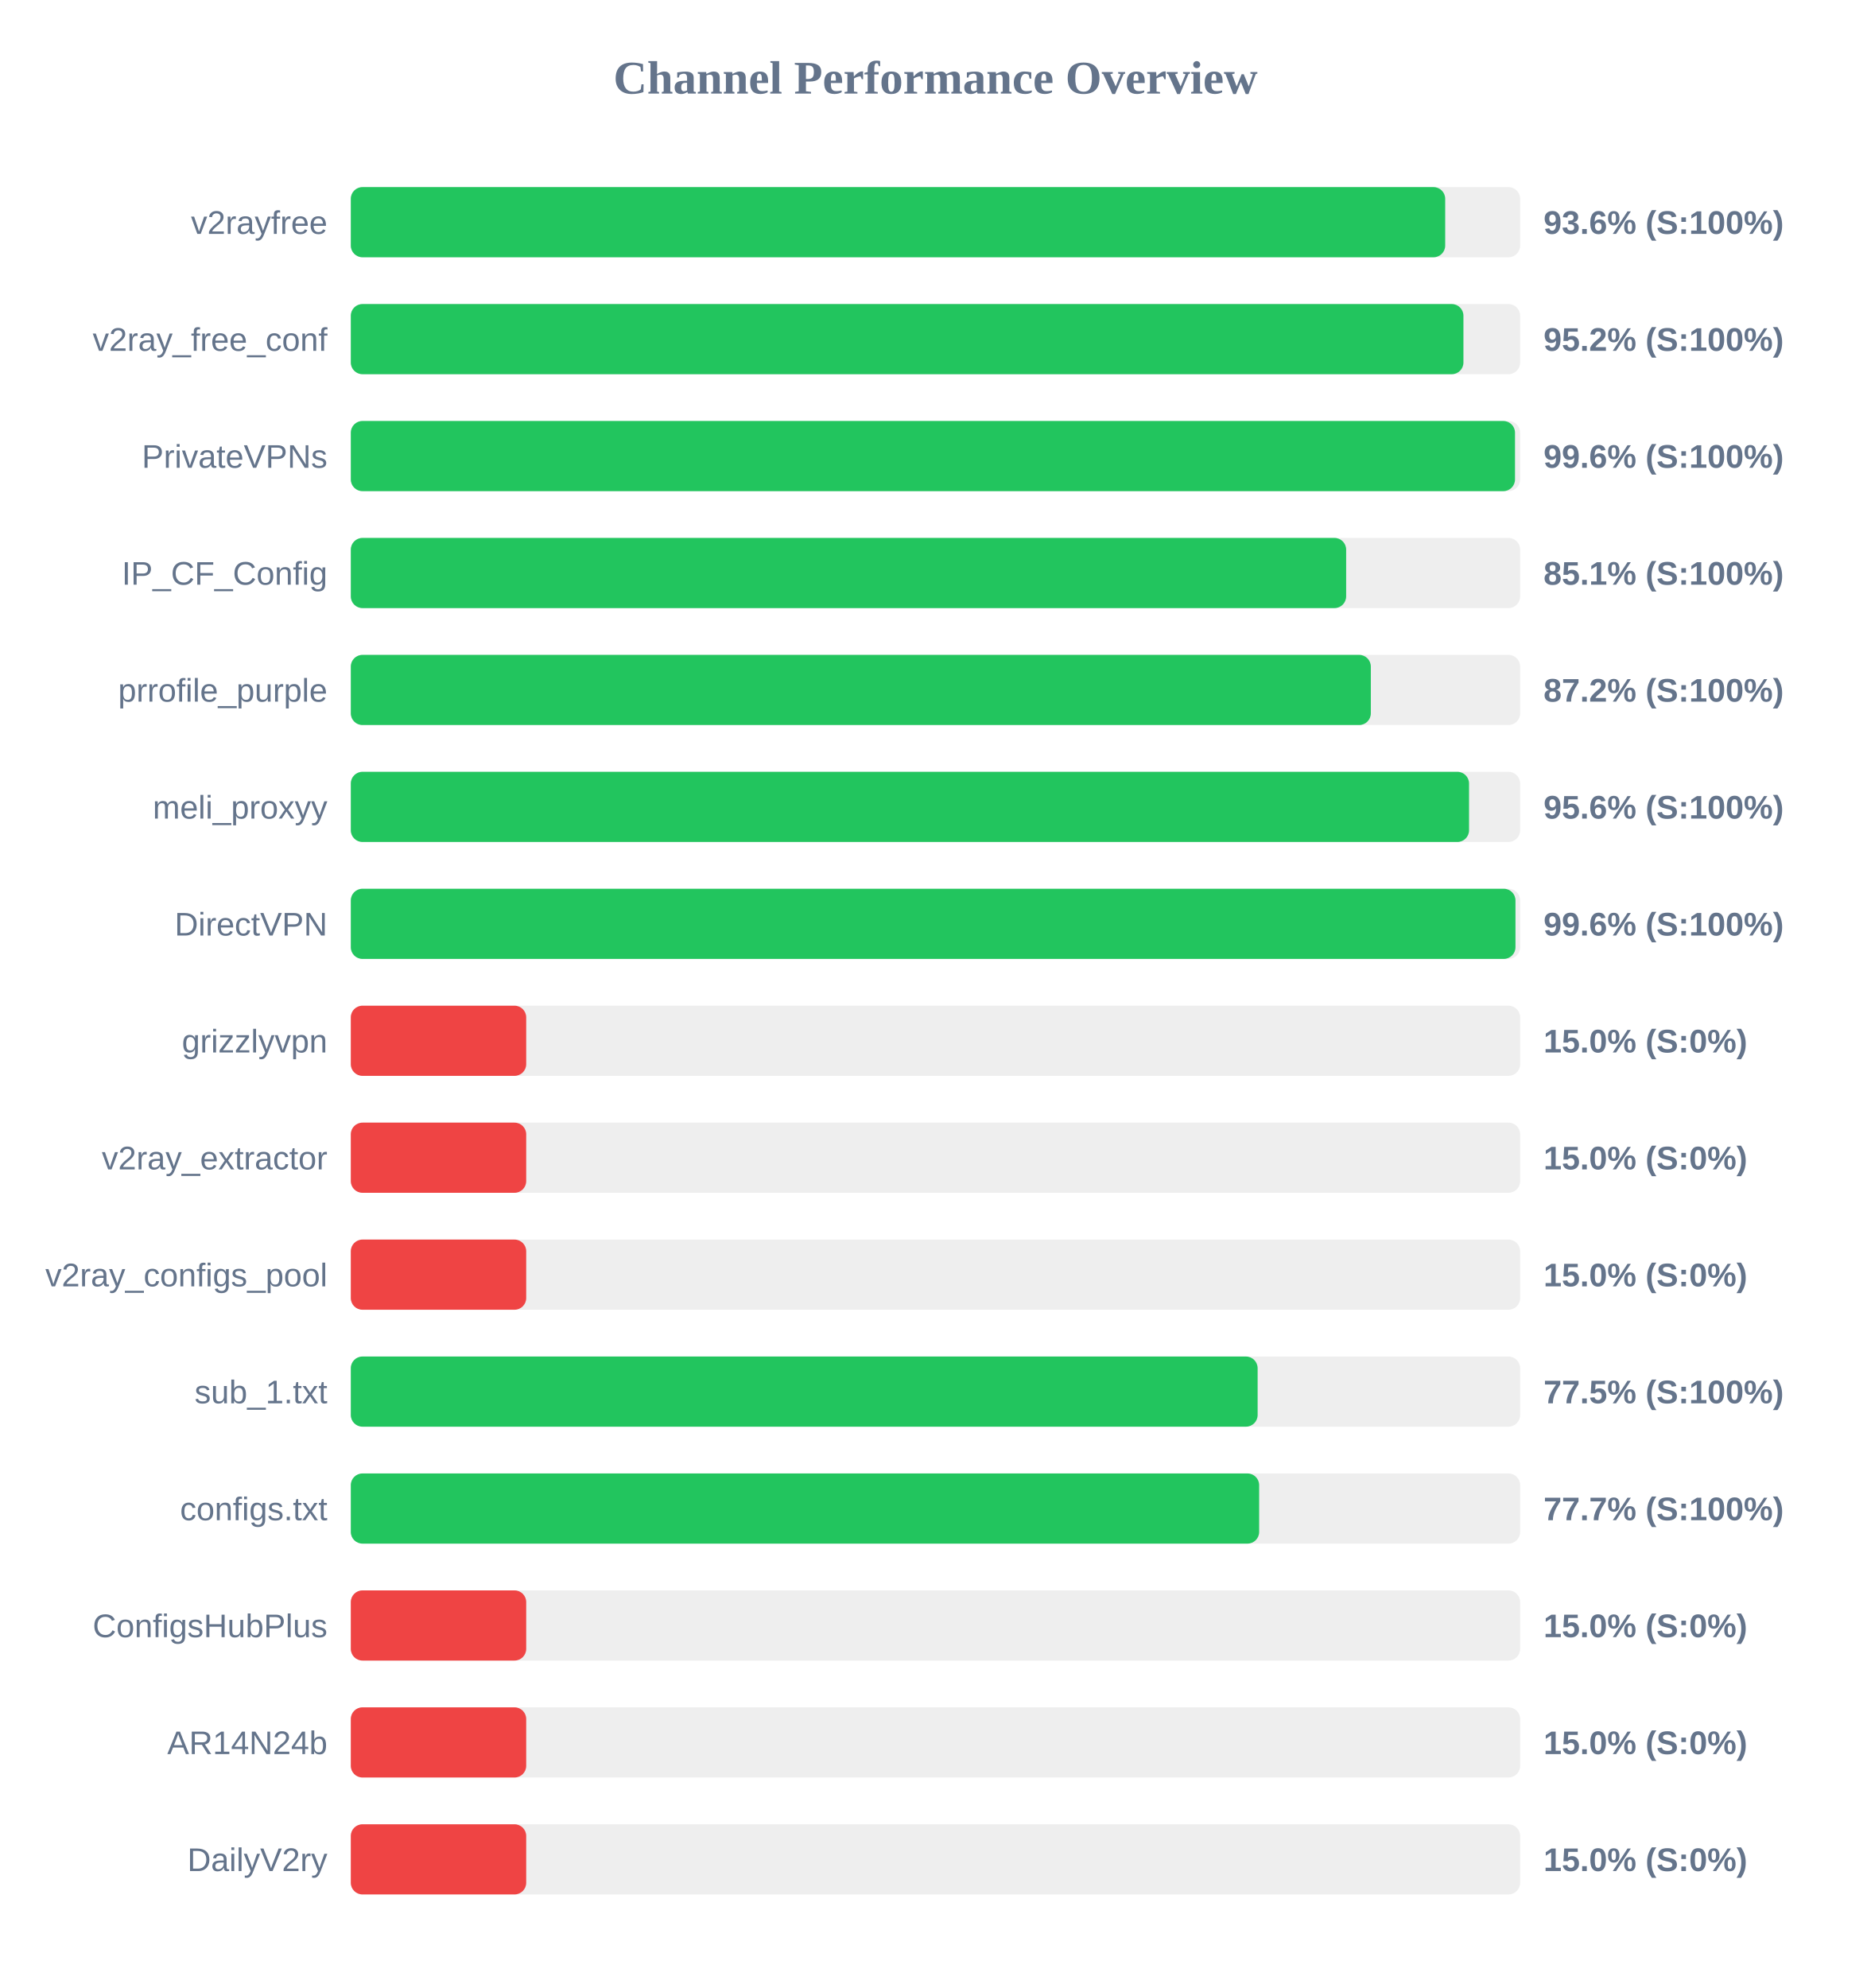
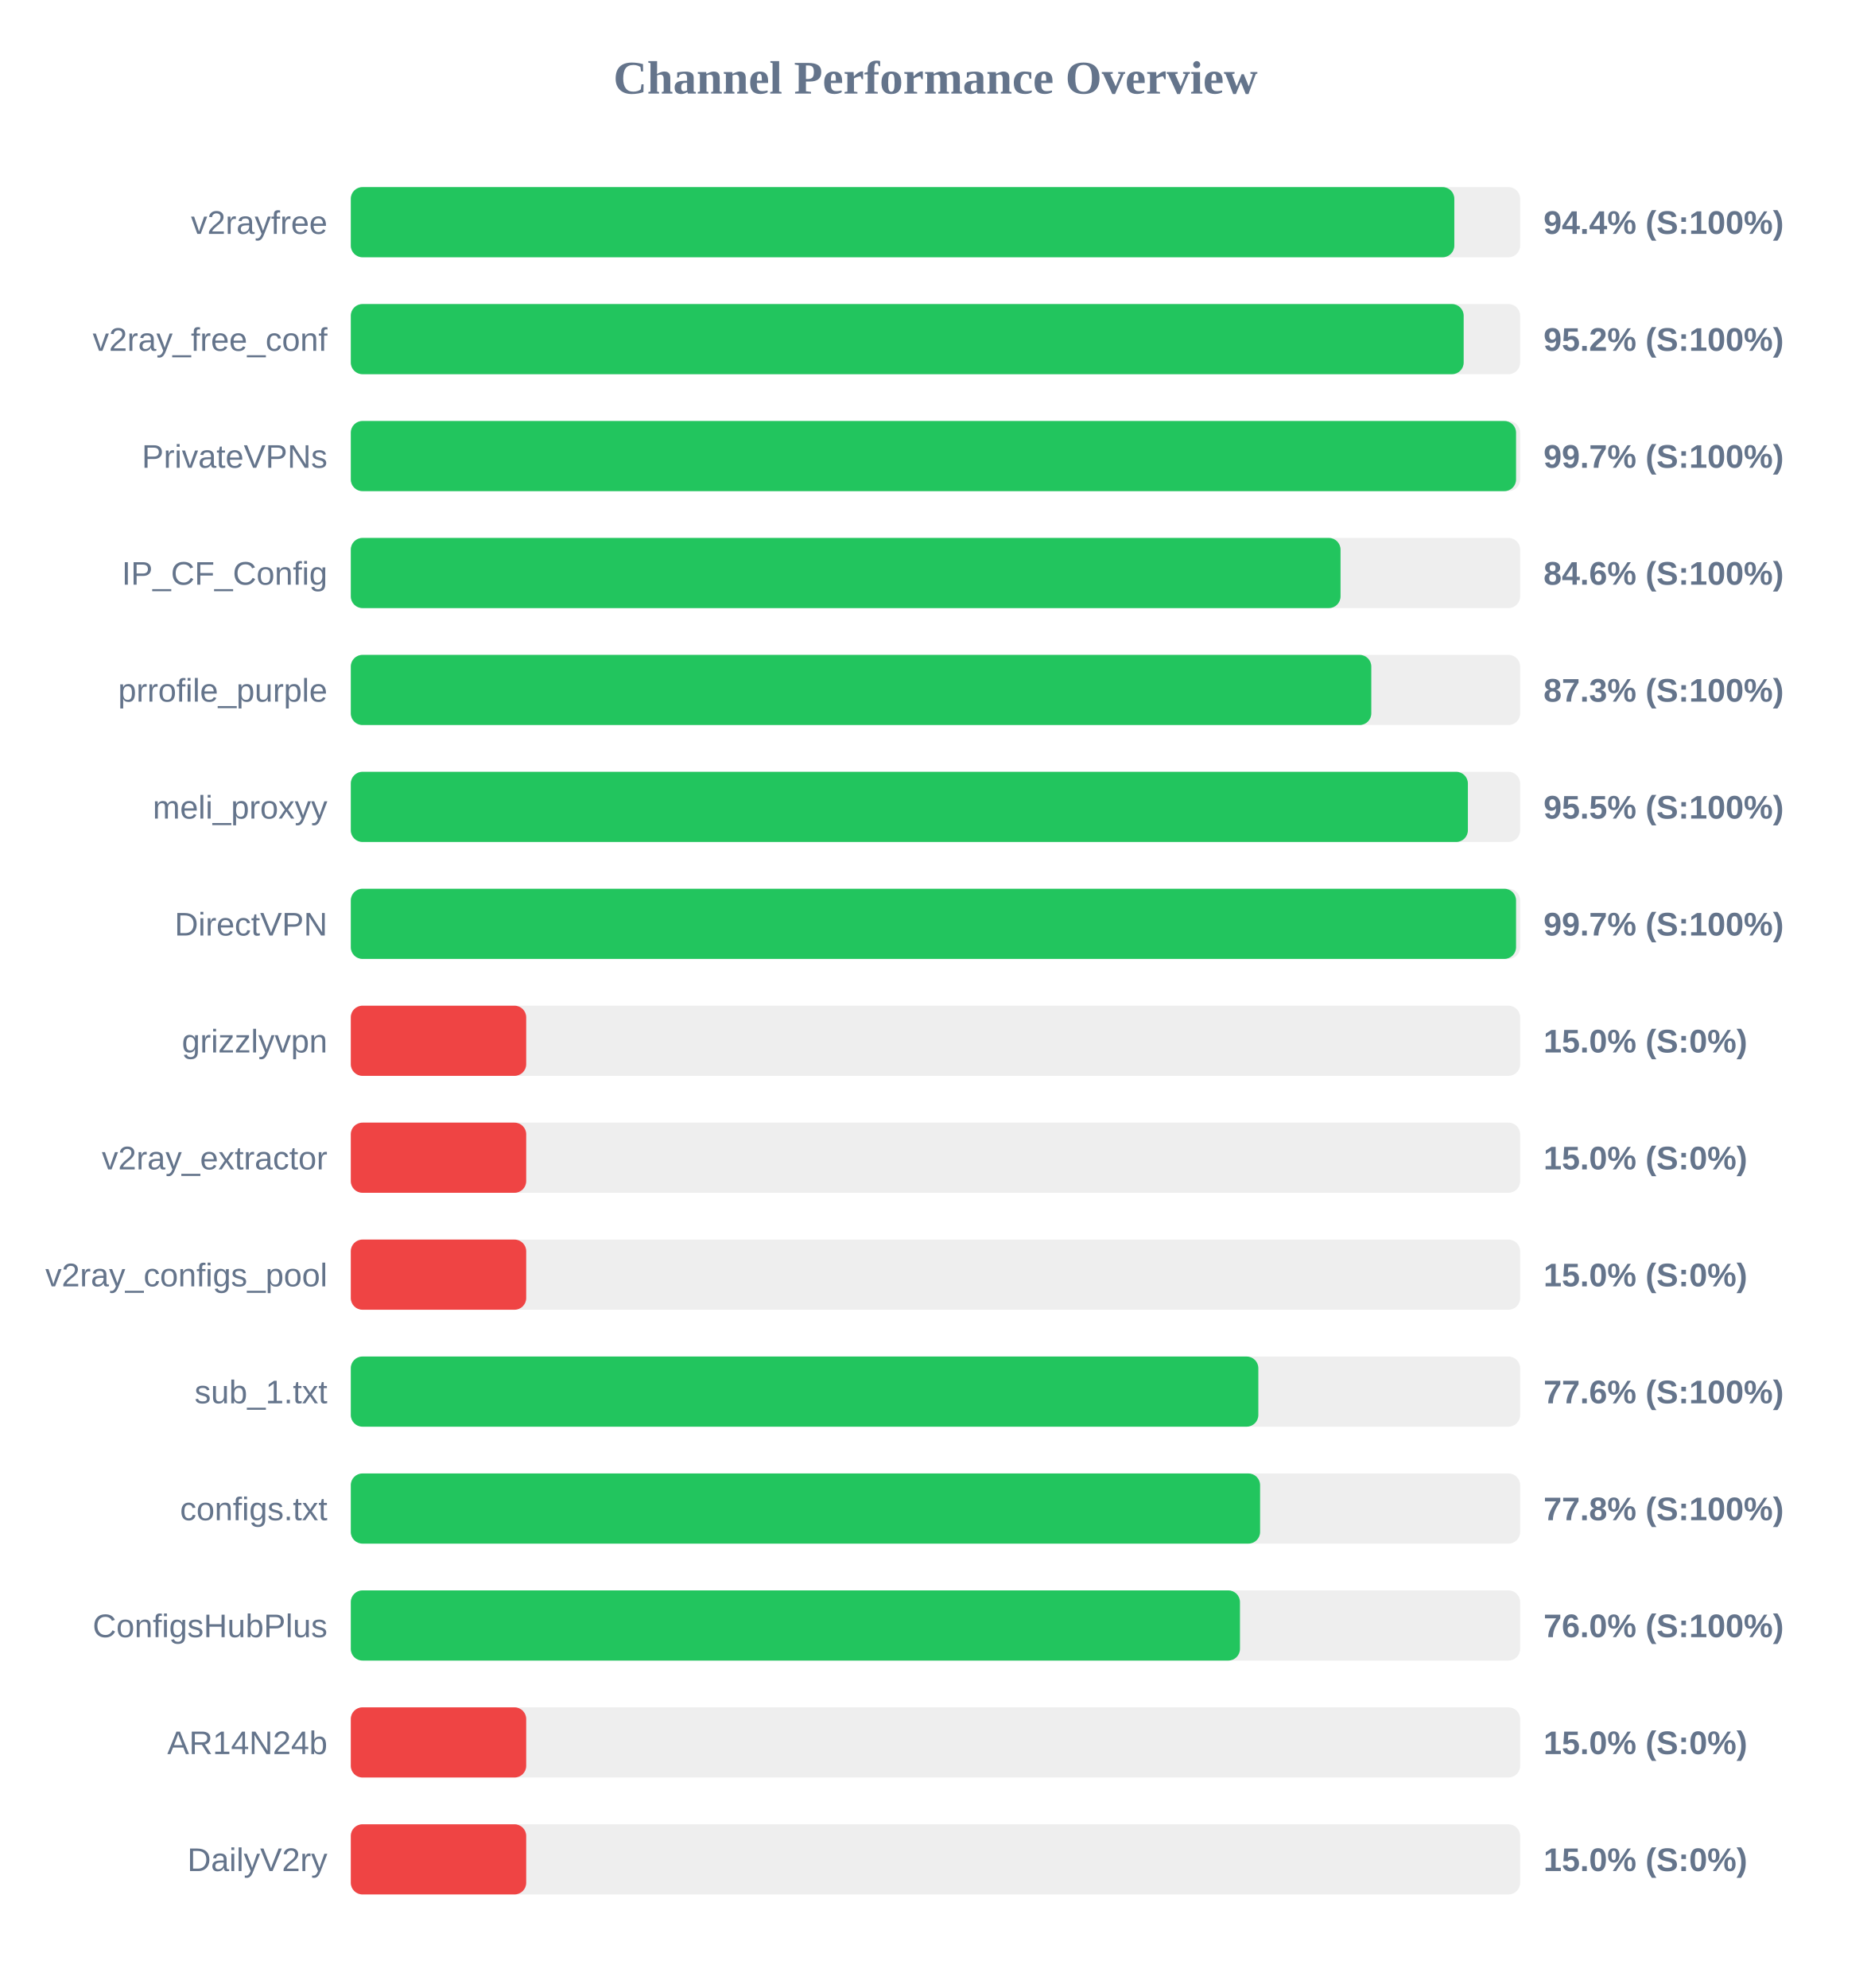
<svg xmlns="http://www.w3.org/2000/svg" width="800" height="850" version="1.1">
  <style>
        .row { font: 14px Arial; fill: #64748b; }
        .score { font: bold 14px Arial; fill: #64748b; }
    </style>
  <text x="400" y="40" text-anchor="middle" font-size="20px" font-weight="bold" fill="#64748b">Channel Performance Overview</text>
  <rect x="150" y="80" width="500" height="30" fill="#eee" rx="5" />
-   <rect x="150" y="80" width="467.95" height="30" fill="#22c55e" rx="5" />
+   <rect x="150" y="80" width="471.85" height="30" fill="#22c55e" rx="5" />
  <text x="140" y="100" text-anchor="end" class="row">v2rayfree</text>
-   <text x="660" y="100" text-anchor="start" class="score">93.6% (S:100%)</text>
+   <text x="660" y="100" text-anchor="start" class="score">94.4% (S:100%)</text>
  <rect x="150" y="130" width="500" height="30" fill="#eee" rx="5" />
-   <rect x="150" y="130" width="475.75" height="30" fill="#22c55e" rx="5" />
+   <rect x="150" y="130" width="475.85" height="30" fill="#22c55e" rx="5" />
  <text x="140" y="150" text-anchor="end" class="row">v2ray_free_conf</text>
  <text x="660" y="150" text-anchor="start" class="score">95.2% (S:100%)</text>
  <rect x="150" y="180" width="500" height="30" fill="#eee" rx="5" />
-   <rect x="150" y="180" width="497.8" height="30" fill="#22c55e" rx="5" />
+   <rect x="150" y="180" width="498.25" height="30" fill="#22c55e" rx="5" />
  <text x="140" y="200" text-anchor="end" class="row">PrivateVPNs</text>
-   <text x="660" y="200" text-anchor="start" class="score">99.6% (S:100%)</text>
+   <text x="660" y="200" text-anchor="start" class="score">99.7% (S:100%)</text>
  <rect x="150" y="230" width="500" height="30" fill="#eee" rx="5" />
-   <rect x="150" y="230" width="425.6" height="30" fill="#22c55e" rx="5" />
+   <rect x="150" y="230" width="423.2" height="30" fill="#22c55e" rx="5" />
  <text x="140" y="250" text-anchor="end" class="row">IP_CF_Config</text>
-   <text x="660" y="250" text-anchor="start" class="score">85.1% (S:100%)</text>
+   <text x="660" y="250" text-anchor="start" class="score">84.6% (S:100%)</text>
  <rect x="150" y="280" width="500" height="30" fill="#eee" rx="5" />
-   <rect x="150" y="280" width="436.15" height="30" fill="#22c55e" rx="5" />
+   <rect x="150" y="280" width="436.35" height="30" fill="#22c55e" rx="5" />
  <text x="140" y="300" text-anchor="end" class="row">prrofile_purple</text>
-   <text x="660" y="300" text-anchor="start" class="score">87.2% (S:100%)</text>
+   <text x="660" y="300" text-anchor="start" class="score">87.3% (S:100%)</text>
  <rect x="150" y="330" width="500" height="30" fill="#eee" rx="5" />
-   <rect x="150" y="330" width="478.15" height="30" fill="#22c55e" rx="5" />
+   <rect x="150" y="330" width="477.65" height="30" fill="#22c55e" rx="5" />
  <text x="140" y="350" text-anchor="end" class="row">meli_proxyy</text>
-   <text x="660" y="350" text-anchor="start" class="score">95.6% (S:100%)</text>
+   <text x="660" y="350" text-anchor="start" class="score">95.5% (S:100%)</text>
  <rect x="150" y="380" width="500" height="30" fill="#eee" rx="5" />
-   <rect x="150" y="380" width="498.0" height="30" fill="#22c55e" rx="5" />
+   <rect x="150" y="380" width="498.25" height="30" fill="#22c55e" rx="5" />
  <text x="140" y="400" text-anchor="end" class="row">DirectVPN</text>
-   <text x="660" y="400" text-anchor="start" class="score">99.6% (S:100%)</text>
+   <text x="660" y="400" text-anchor="start" class="score">99.7% (S:100%)</text>
  <rect x="150" y="430" width="500" height="30" fill="#eee" rx="5" />
  <rect x="150" y="430" width="75.0" height="30" fill="#ef4444" rx="5" />
  <text x="140" y="450" text-anchor="end" class="row">grizzlyvpn</text>
  <text x="660" y="450" text-anchor="start" class="score">15.0% (S:0%)</text>
  <rect x="150" y="480" width="500" height="30" fill="#eee" rx="5" />
  <rect x="150" y="480" width="75.0" height="30" fill="#ef4444" rx="5" />
  <text x="140" y="500" text-anchor="end" class="row">v2ray_extractor</text>
  <text x="660" y="500" text-anchor="start" class="score">15.0% (S:0%)</text>
  <rect x="150" y="530" width="500" height="30" fill="#eee" rx="5" />
  <rect x="150" y="530" width="75.0" height="30" fill="#ef4444" rx="5" />
  <text x="140" y="550" text-anchor="end" class="row">v2ray_configs_pool</text>
  <text x="660" y="550" text-anchor="start" class="score">15.0% (S:0%)</text>
  <rect x="150" y="580" width="500" height="30" fill="#eee" rx="5" />
-   <rect x="150" y="580" width="387.75" height="30" fill="#22c55e" rx="5" />
+   <rect x="150" y="580" width="388.05" height="30" fill="#22c55e" rx="5" />
  <text x="140" y="600" text-anchor="end" class="row">sub_1.txt</text>
-   <text x="660" y="600" text-anchor="start" class="score">77.5% (S:100%)</text>
+   <text x="660" y="600" text-anchor="start" class="score">77.6% (S:100%)</text>
  <rect x="150" y="630" width="500" height="30" fill="#eee" rx="5" />
-   <rect x="150" y="630" width="388.4" height="30" fill="#22c55e" rx="5" />
+   <rect x="150" y="630" width="388.8" height="30" fill="#22c55e" rx="5" />
  <text x="140" y="650" text-anchor="end" class="row">configs.txt</text>
-   <text x="660" y="650" text-anchor="start" class="score">77.7% (S:100%)</text>
+   <text x="660" y="650" text-anchor="start" class="score">77.8% (S:100%)</text>
  <rect x="150" y="680" width="500" height="30" fill="#eee" rx="5" />
-   <rect x="150" y="680" width="75.0" height="30" fill="#ef4444" rx="5" />
+   <rect x="150" y="680" width="380.2" height="30" fill="#22c55e" rx="5" />
  <text x="140" y="700" text-anchor="end" class="row">ConfigsHubPlus</text>
-   <text x="660" y="700" text-anchor="start" class="score">15.0% (S:0%)</text>
+   <text x="660" y="700" text-anchor="start" class="score">76.0% (S:100%)</text>
  <rect x="150" y="730" width="500" height="30" fill="#eee" rx="5" />
  <rect x="150" y="730" width="75.0" height="30" fill="#ef4444" rx="5" />
  <text x="140" y="750" text-anchor="end" class="row">AR14N24b</text>
  <text x="660" y="750" text-anchor="start" class="score">15.0% (S:0%)</text>
  <rect x="150" y="780" width="500" height="30" fill="#eee" rx="5" />
  <rect x="150" y="780" width="75.0" height="30" fill="#ef4444" rx="5" />
  <text x="140" y="800" text-anchor="end" class="row">DailyV2ry</text>
  <text x="660" y="800" text-anchor="start" class="score">15.0% (S:0%)</text>
</svg>
